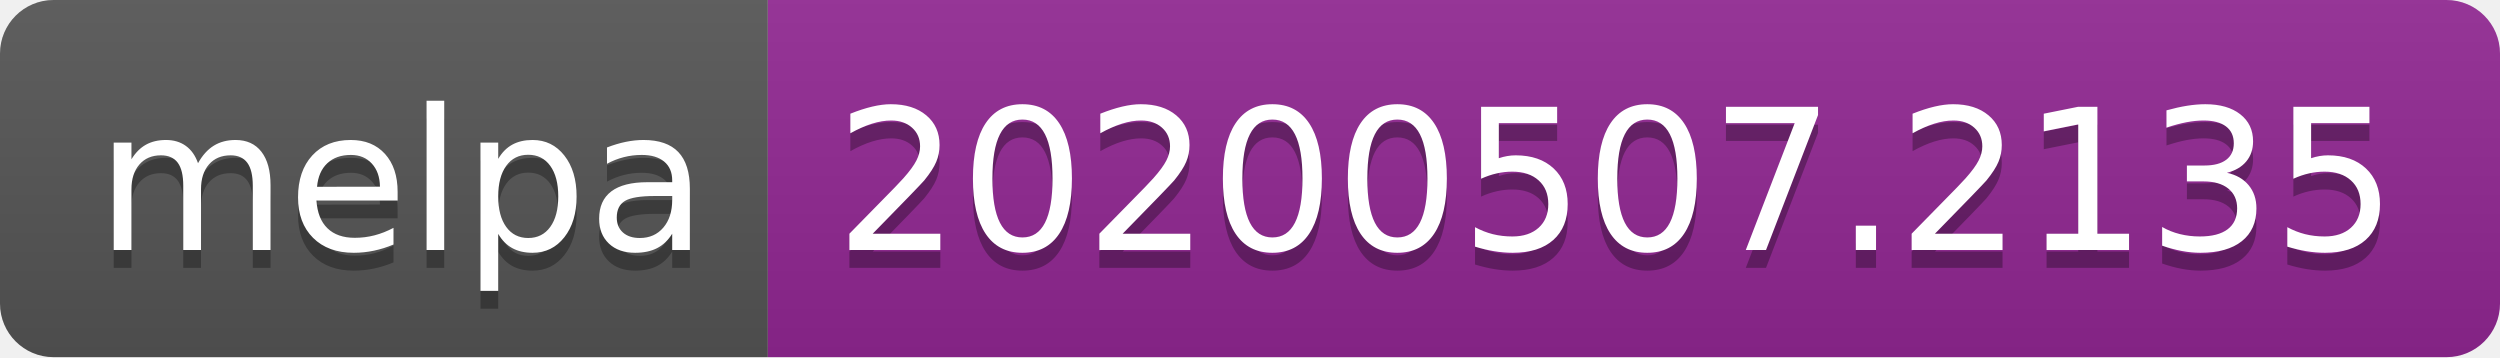
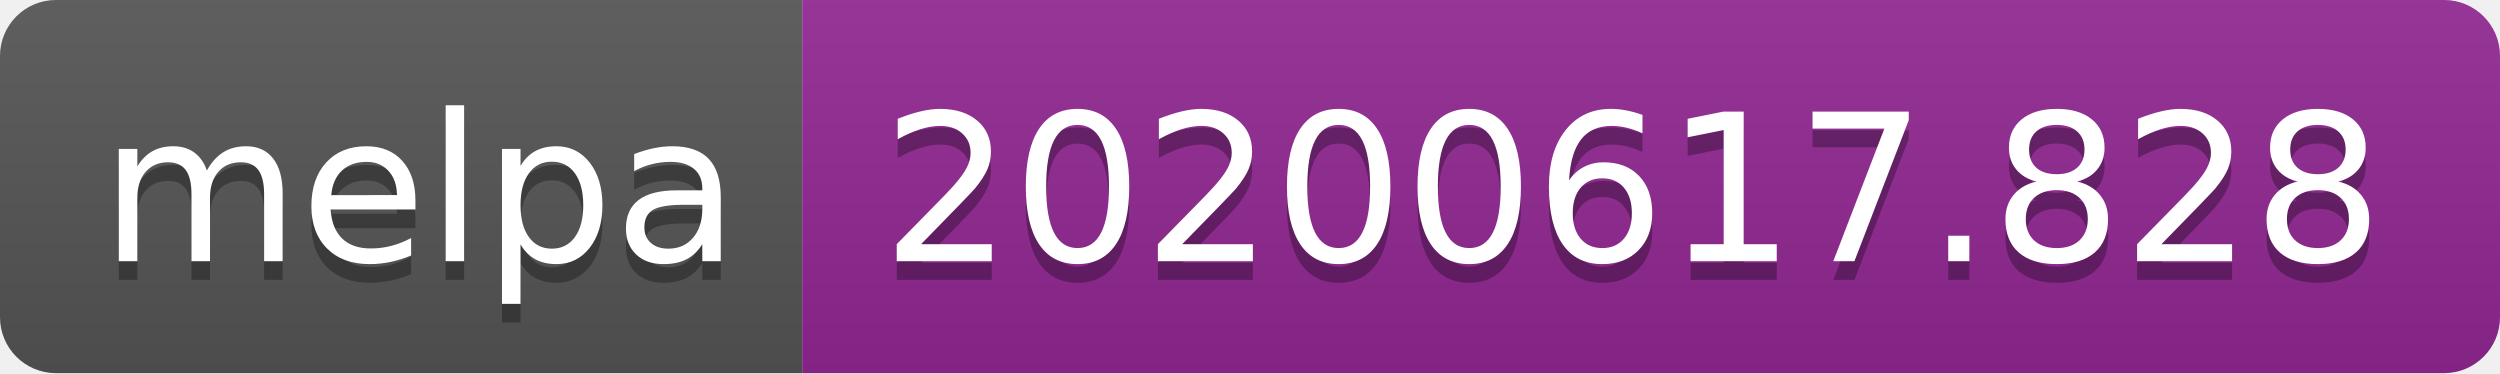
- <svg xmlns="http://www.w3.org/2000/svg" width="140" height="20">
+ <svg xmlns="http://www.w3.org/2000/svg" width="134" height="20">
  <linearGradient id="s" x2="0" y2="100%">
    <stop offset="0" stop-color="#bbb" stop-opacity=".1" />
    <stop offset="1" stop-opacity=".1" />
  </linearGradient>
  <clipPath id="r">
-     <rect width="140" height="20" rx="3" fill="#fff" />
+     <rect width="134" height="20" rx="3" fill="#fff" />
  </clipPath>
  <g clip-path="url(#r)">
    <rect width="43" height="20" fill="#555" />
-     <rect x="43" width="97" height="20" fill="#922793" />
-     <rect width="140" height="20" fill="url(#s)" />
+     <rect x="43" width="91" height="20" fill="#922793" />
+     <rect width="134" height="20" fill="url(#s)" />
  </g>
  <g fill="#fff" text-anchor="middle" font-family="Verdana,Geneva,DejaVu Sans,sans-serif" text-rendering="geometricPrecision" font-size="110">
    <text x="225" y="150" fill="#010101" fill-opacity=".3" transform="scale(.1)" textLength="330">melpa</text>
    <text x="225" y="140" transform="scale(.1)" textLength="330">melpa</text>
-     <text x="905" y="150" fill="#010101" fill-opacity=".3" transform="scale(.1)" textLength="870">20200507.2135</text>
-     <text x="905" y="140" transform="scale(.1)" textLength="870">20200507.2135</text>
+     <text x="875" y="150" fill="#010101" fill-opacity=".3" transform="scale(.1)" textLength="810">20200617.828</text>
+     <text x="875" y="140" transform="scale(.1)" textLength="810">20200617.828</text>
  </g>
</svg>
